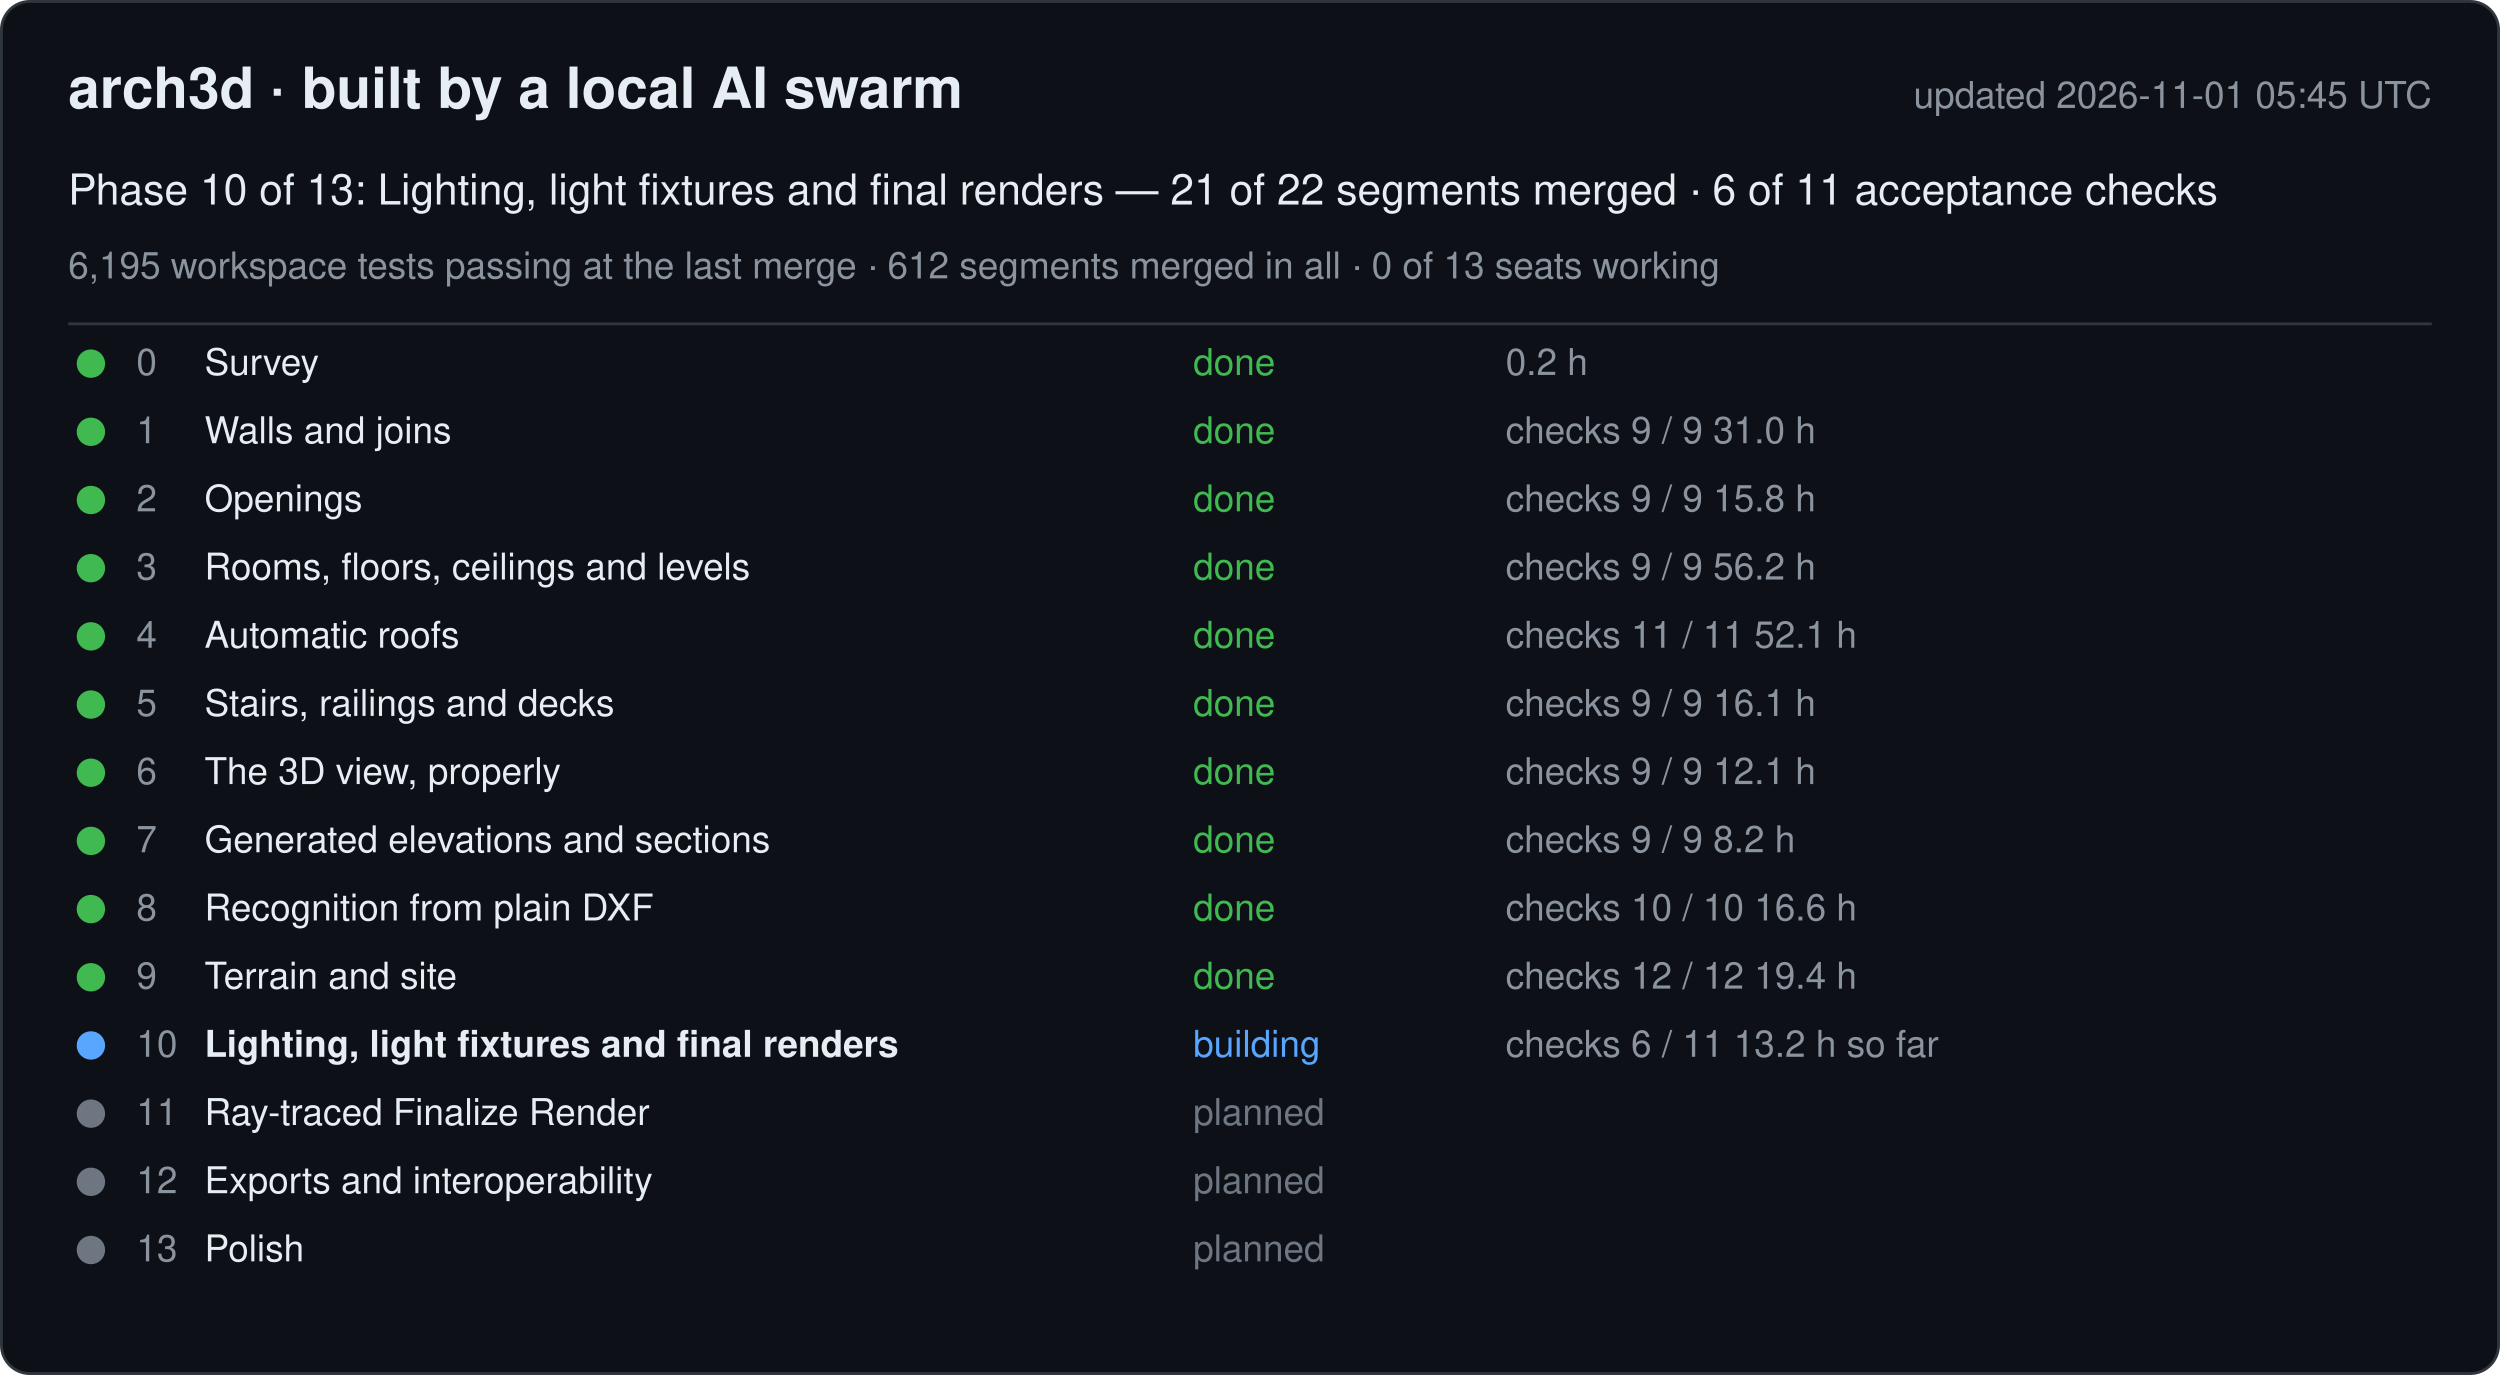
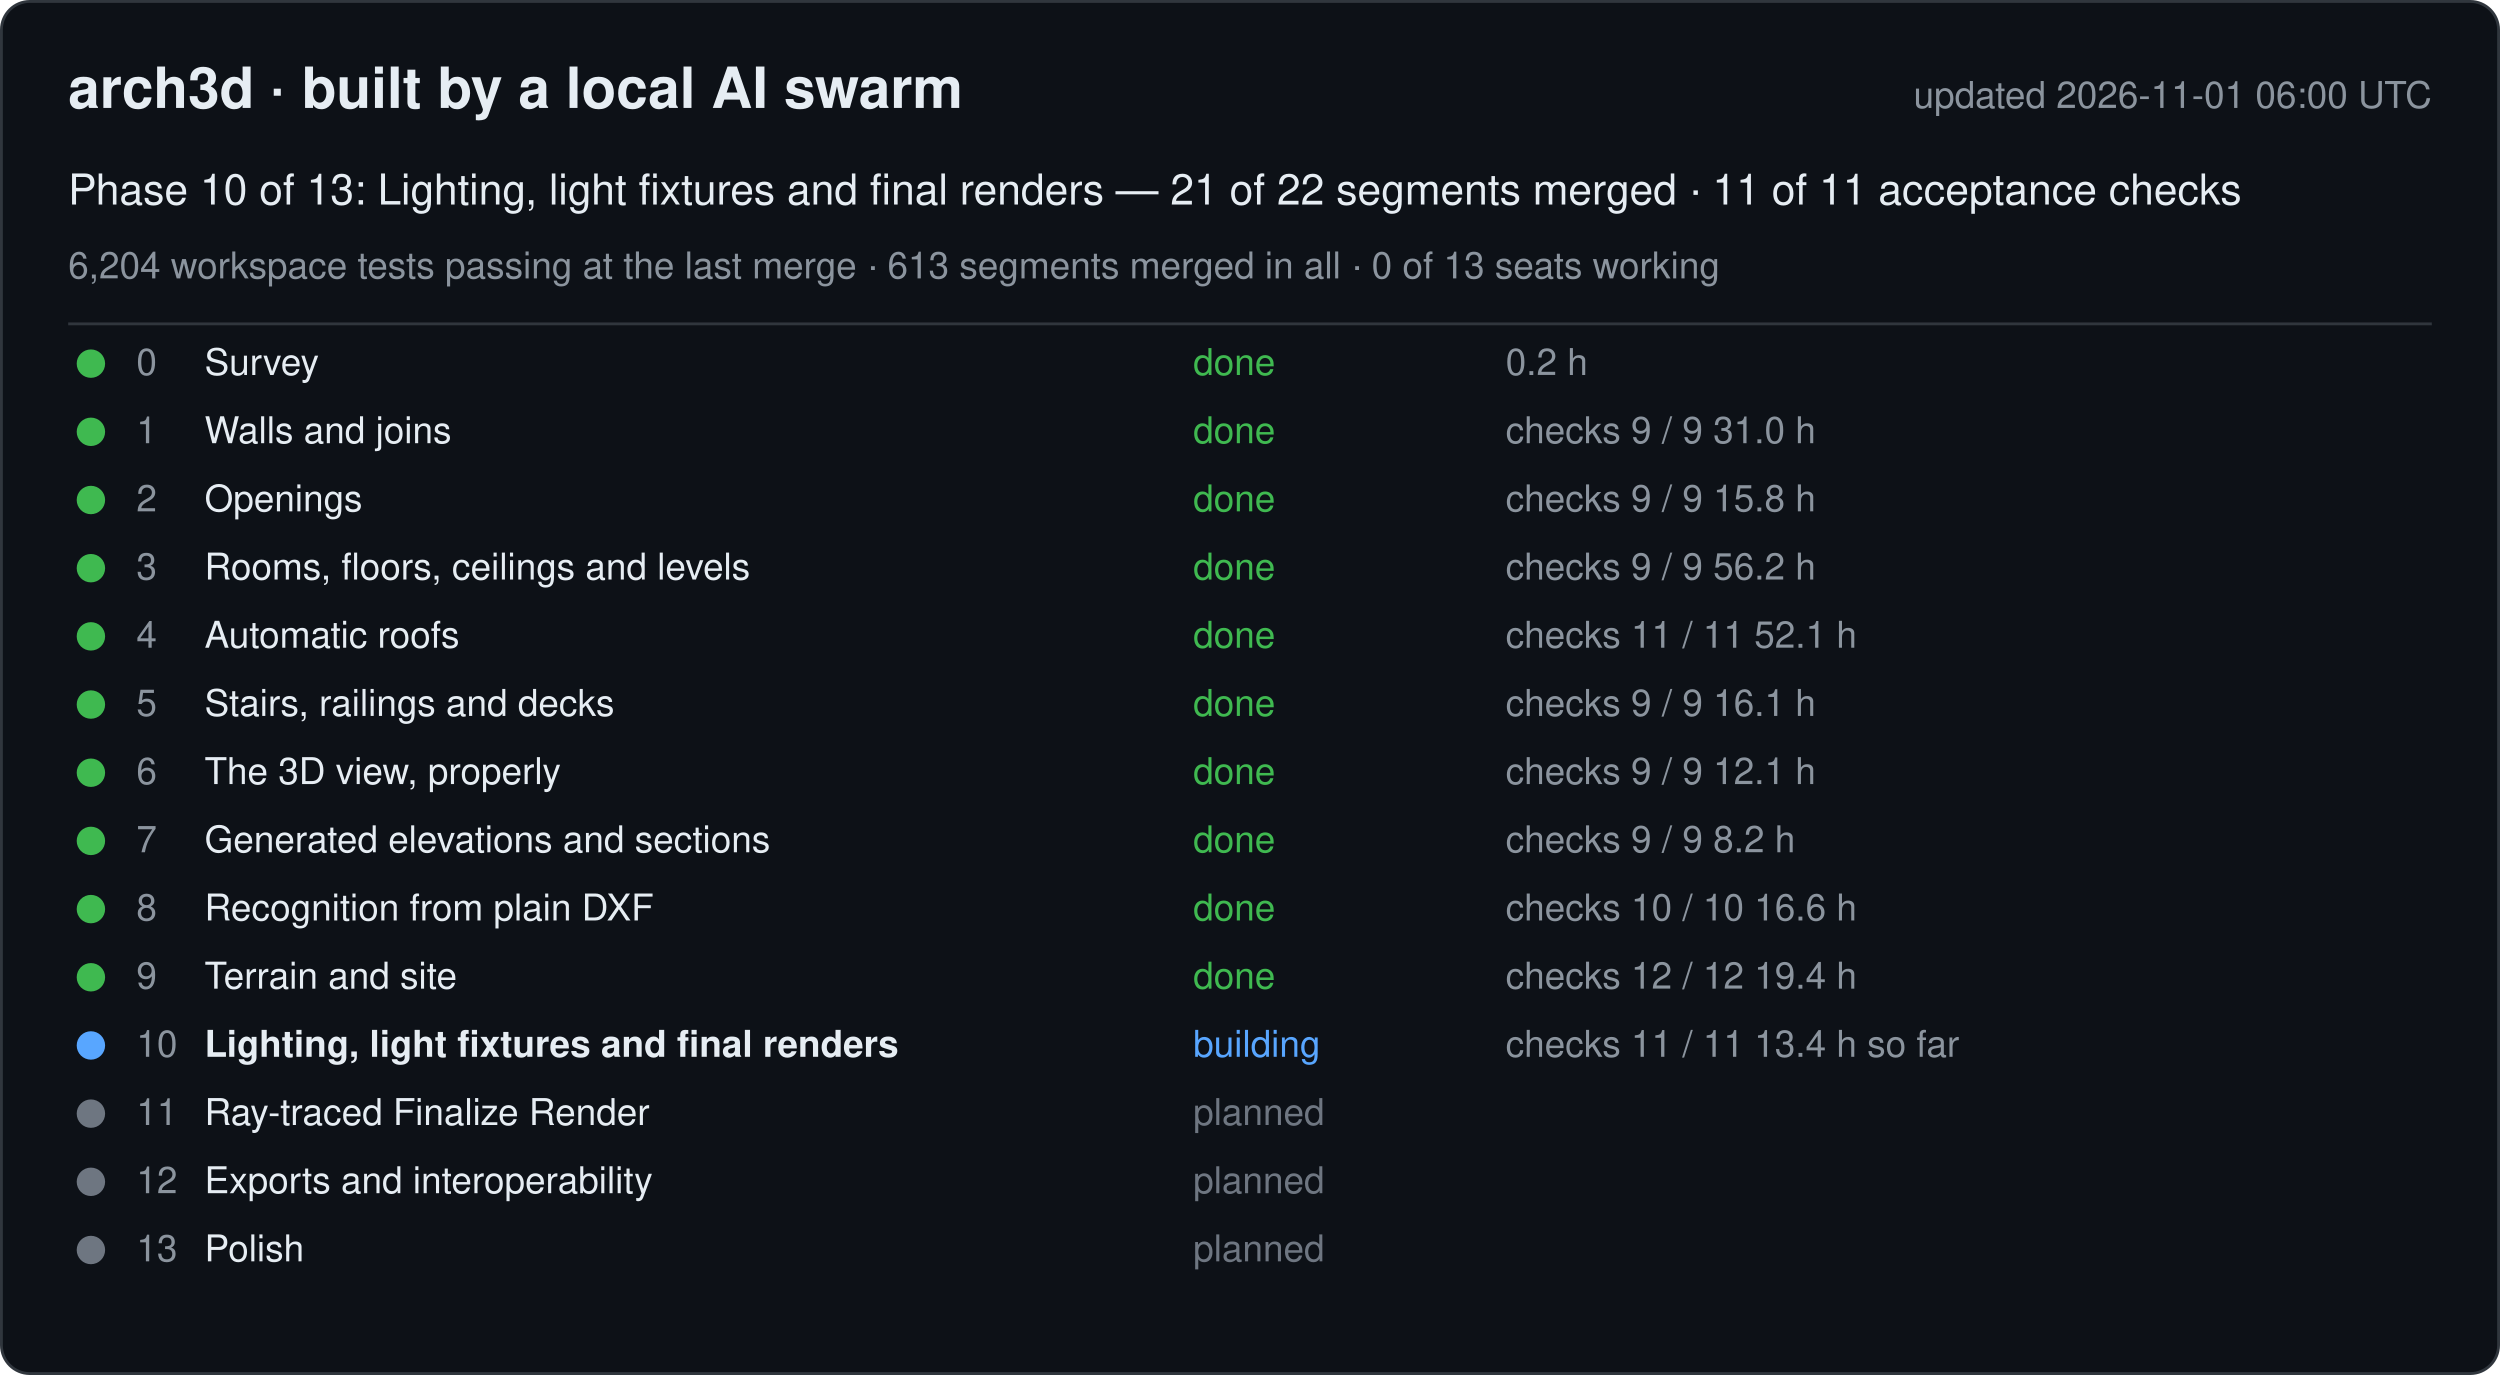
<svg xmlns="http://www.w3.org/2000/svg" width="880" height="484" viewBox="0 0 880 484" font-family="-apple-system, Segoe UI, Helvetica, Arial, sans-serif">
  <rect x="0.5" y="0.5" width="879" height="483" rx="10" fill="#0d1117" stroke="#30363d" />
  <text x="24" y="38" font-size="20" font-weight="600" fill="#e6edf3">arch3d · built by a local AI swarm</text>
-   <text x="856" y="38" font-size="13" fill="#8b949e" text-anchor="end">updated 2026-11-01 05:45 UTC</text>
-   <text x="24" y="72" font-size="15" fill="#e6edf3">Phase 10 of 13: Lighting, light fixtures and final renders — 21 of 22 segments merged · 6 of 11 acceptance checks</text>
-   <text x="24" y="98" font-size="13" fill="#8b949e">6,195 workspace tests passing at the last merge · 612 segments merged in all · 0 of 13 seats working</text>
+   <text x="856" y="38" font-size="13" fill="#8b949e" text-anchor="end">updated 2026-11-01 06:00 UTC</text>
+   <text x="24" y="72" font-size="15" fill="#e6edf3">Phase 10 of 13: Lighting, light fixtures and final renders — 21 of 22 segments merged · 11 of 11 acceptance checks</text>
+   <text x="24" y="98" font-size="13" fill="#8b949e">6,204 workspace tests passing at the last merge · 613 segments merged in all · 0 of 13 seats working</text>
  <line x1="24" y1="114" x2="856" y2="114" stroke="#30363d" />
  <g data-phase="0">
    <circle cx="32" cy="128" r="5" fill="#3fb950" />
    <text x="48" y="132" font-size="13" fill="#8b949e">0</text>
    <text x="72" y="132" font-size="13" fill="#e6edf3">Survey</text>
    <text x="420" y="132" font-size="13" fill="#3fb950">done</text>
    <text x="530" y="132" font-size="13" fill="#8b949e">0.2 h</text>
  </g>
  <g data-phase="1">
    <circle cx="32" cy="152" r="5" fill="#3fb950" />
    <text x="48" y="156" font-size="13" fill="#8b949e">1</text>
    <text x="72" y="156" font-size="13" fill="#e6edf3">Walls and joins</text>
    <text x="420" y="156" font-size="13" fill="#3fb950">done</text>
    <text x="530" y="156" font-size="13" fill="#8b949e">checks 9 / 9   31.0 h</text>
  </g>
  <g data-phase="2">
    <circle cx="32" cy="176" r="5" fill="#3fb950" />
    <text x="48" y="180" font-size="13" fill="#8b949e">2</text>
    <text x="72" y="180" font-size="13" fill="#e6edf3">Openings</text>
    <text x="420" y="180" font-size="13" fill="#3fb950">done</text>
    <text x="530" y="180" font-size="13" fill="#8b949e">checks 9 / 9   15.8 h</text>
  </g>
  <g data-phase="3">
    <circle cx="32" cy="200" r="5" fill="#3fb950" />
    <text x="48" y="204" font-size="13" fill="#8b949e">3</text>
    <text x="72" y="204" font-size="13" fill="#e6edf3">Rooms, floors, ceilings and levels</text>
    <text x="420" y="204" font-size="13" fill="#3fb950">done</text>
    <text x="530" y="204" font-size="13" fill="#8b949e">checks 9 / 9   56.2 h</text>
  </g>
  <g data-phase="4">
    <circle cx="32" cy="224" r="5" fill="#3fb950" />
    <text x="48" y="228" font-size="13" fill="#8b949e">4</text>
    <text x="72" y="228" font-size="13" fill="#e6edf3">Automatic roofs</text>
    <text x="420" y="228" font-size="13" fill="#3fb950">done</text>
    <text x="530" y="228" font-size="13" fill="#8b949e">checks 11 / 11   52.1 h</text>
  </g>
  <g data-phase="5">
    <circle cx="32" cy="248" r="5" fill="#3fb950" />
    <text x="48" y="252" font-size="13" fill="#8b949e">5</text>
    <text x="72" y="252" font-size="13" fill="#e6edf3">Stairs, railings and decks</text>
    <text x="420" y="252" font-size="13" fill="#3fb950">done</text>
    <text x="530" y="252" font-size="13" fill="#8b949e">checks 9 / 9   16.1 h</text>
  </g>
  <g data-phase="6">
    <circle cx="32" cy="272" r="5" fill="#3fb950" />
    <text x="48" y="276" font-size="13" fill="#8b949e">6</text>
    <text x="72" y="276" font-size="13" fill="#e6edf3">The 3D view, properly</text>
    <text x="420" y="276" font-size="13" fill="#3fb950">done</text>
    <text x="530" y="276" font-size="13" fill="#8b949e">checks 9 / 9   12.1 h</text>
  </g>
  <g data-phase="7">
    <circle cx="32" cy="296" r="5" fill="#3fb950" />
    <text x="48" y="300" font-size="13" fill="#8b949e">7</text>
    <text x="72" y="300" font-size="13" fill="#e6edf3">Generated elevations and sections</text>
    <text x="420" y="300" font-size="13" fill="#3fb950">done</text>
    <text x="530" y="300" font-size="13" fill="#8b949e">checks 9 / 9   8.2 h</text>
  </g>
  <g data-phase="8">
    <circle cx="32" cy="320" r="5" fill="#3fb950" />
    <text x="48" y="324" font-size="13" fill="#8b949e">8</text>
    <text x="72" y="324" font-size="13" fill="#e6edf3">Recognition from plain DXF</text>
    <text x="420" y="324" font-size="13" fill="#3fb950">done</text>
    <text x="530" y="324" font-size="13" fill="#8b949e">checks 10 / 10   16.6 h</text>
  </g>
  <g data-phase="9">
    <circle cx="32" cy="344" r="5" fill="#3fb950" />
    <text x="48" y="348" font-size="13" fill="#8b949e">9</text>
    <text x="72" y="348" font-size="13" fill="#e6edf3">Terrain and site</text>
    <text x="420" y="348" font-size="13" fill="#3fb950">done</text>
    <text x="530" y="348" font-size="13" fill="#8b949e">checks 12 / 12   19.4 h</text>
  </g>
  <g data-phase="10">
    <circle cx="32" cy="368" r="5" fill="#58a6ff" />
    <text x="48" y="372" font-size="13" fill="#8b949e">10</text>
    <text x="72" y="372" font-size="13" fill="#e6edf3" font-weight="600">Lighting, light fixtures and final renders</text>
    <text x="420" y="372" font-size="13" fill="#58a6ff">building</text>
-     <text x="530" y="372" font-size="13" fill="#8b949e">checks 6 / 11   13.2 h so far</text>
+     <text x="530" y="372" font-size="13" fill="#8b949e">checks 11 / 11   13.4 h so far</text>
  </g>
  <g data-phase="11">
    <circle cx="32" cy="392" r="5" fill="#6e7681" />
    <text x="48" y="396" font-size="13" fill="#8b949e">11</text>
    <text x="72" y="396" font-size="13" fill="#e6edf3">Ray-traced Finalize Render</text>
    <text x="420" y="396" font-size="13" fill="#6e7681">planned</text>
    <text x="530" y="396" font-size="13" fill="#8b949e" />
  </g>
  <g data-phase="12">
    <circle cx="32" cy="416" r="5" fill="#6e7681" />
    <text x="48" y="420" font-size="13" fill="#8b949e">12</text>
    <text x="72" y="420" font-size="13" fill="#e6edf3">Exports and interoperability</text>
    <text x="420" y="420" font-size="13" fill="#6e7681">planned</text>
    <text x="530" y="420" font-size="13" fill="#8b949e" />
  </g>
  <g data-phase="13">
    <circle cx="32" cy="440" r="5" fill="#6e7681" />
    <text x="48" y="444" font-size="13" fill="#8b949e">13</text>
    <text x="72" y="444" font-size="13" fill="#e6edf3">Polish</text>
    <text x="420" y="444" font-size="13" fill="#6e7681">planned</text>
    <text x="530" y="444" font-size="13" fill="#8b949e" />
  </g>
</svg>
